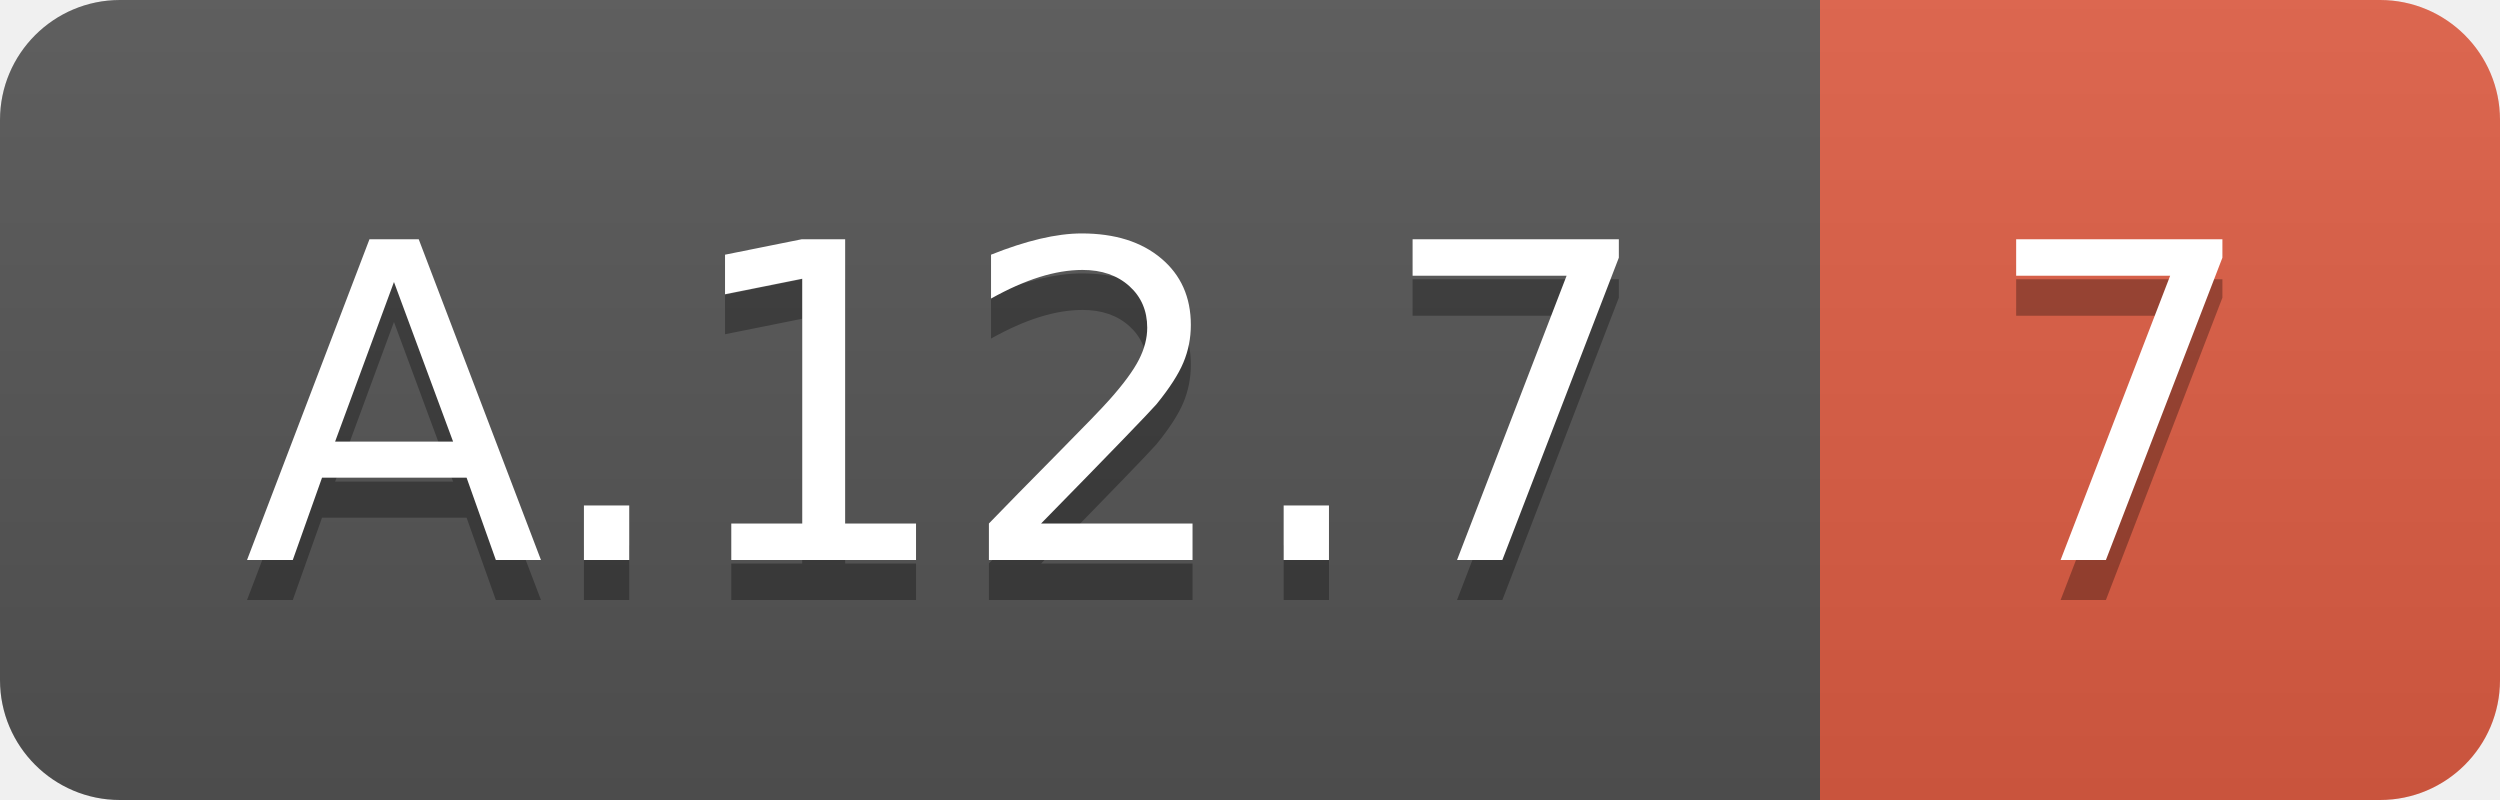
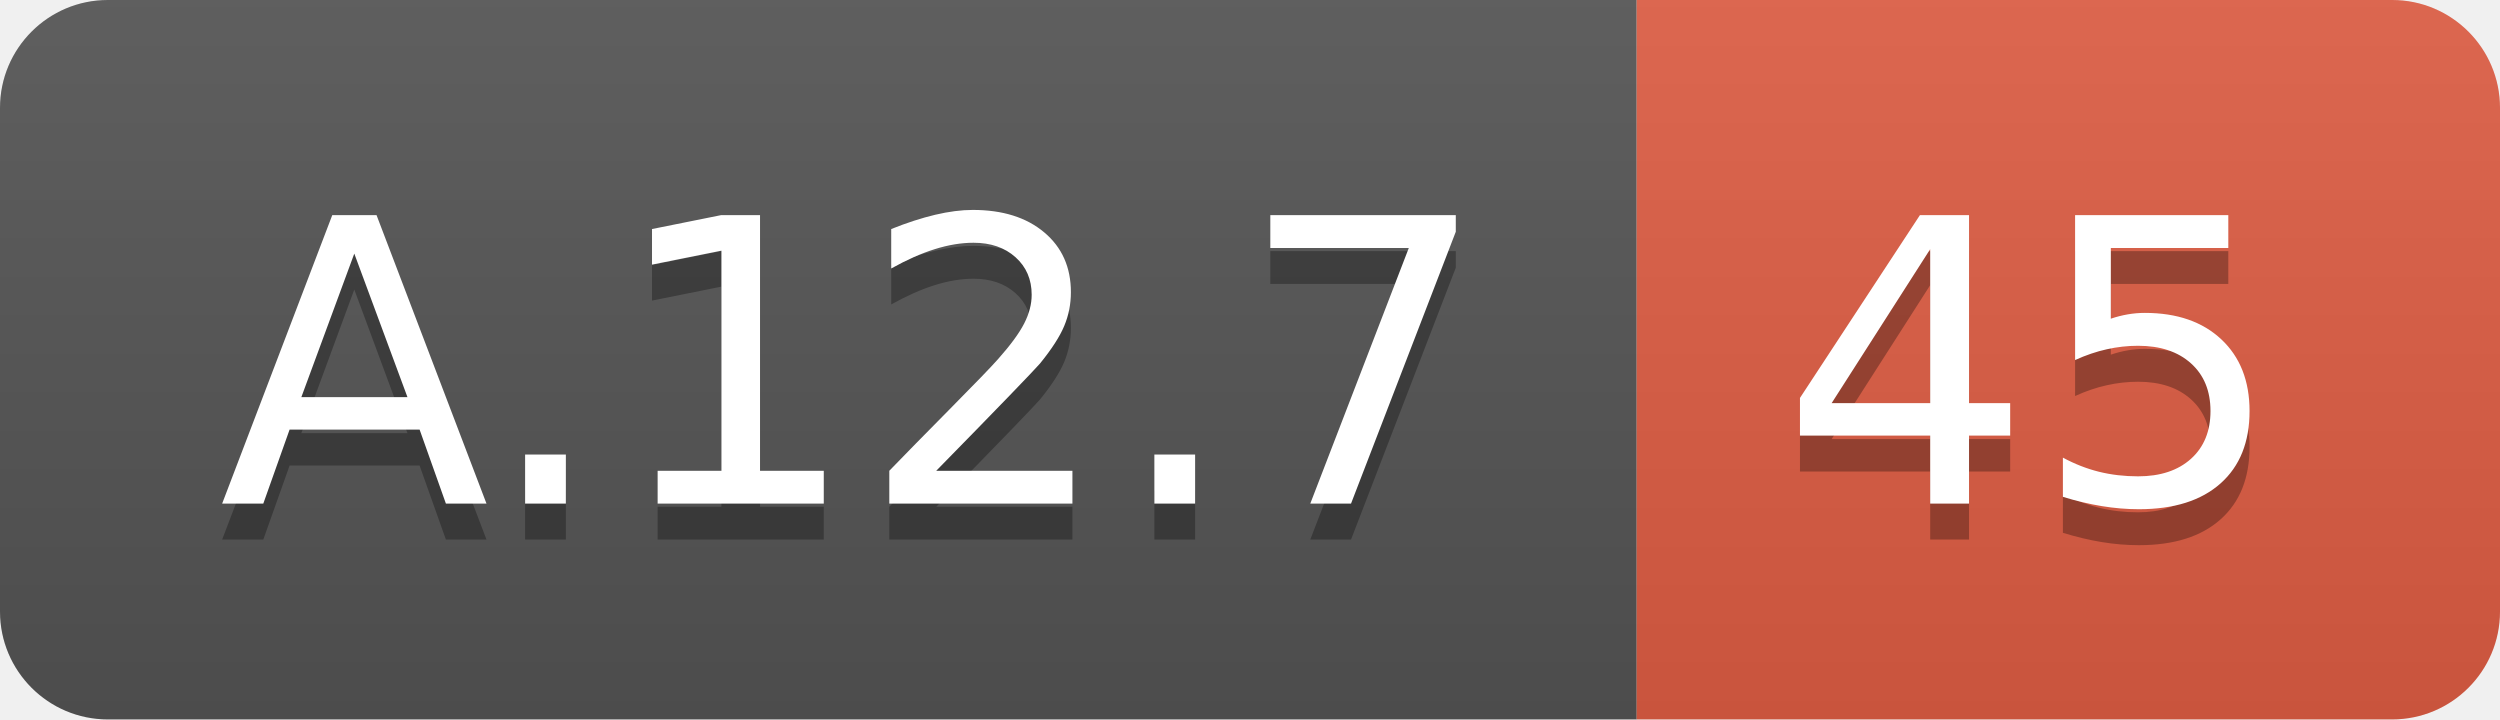
- <svg xmlns="http://www.w3.org/2000/svg" width="62.5" height="20">
+ <svg xmlns="http://www.w3.org/2000/svg" width="69.5" height="20">
  <linearGradient id="smooth" x2="0" y2="100%">
    <stop offset="0" stop-color="#bbb" stop-opacity=".1" />
    <stop offset="1" stop-opacity=".1" />
  </linearGradient>
  <clipPath id="round">
-     <rect width="62.5" height="20" rx="3" fill="#fff" />
+     <rect width="69.5" height="20" rx="3" fill="#fff" />
  </clipPath>
  <g clip-path="url(#round)">
    <rect width="45.5" height="20" fill="#555" />
-     <rect x="45.5" width="17.0" height="20" fill="#e05d44" />
-     <rect width="62.5" height="20" fill="url(#smooth)" />
+     <rect x="45.5" width="24.0" height="20" fill="#e05d44" />
+     <rect width="69.5" height="20" fill="url(#smooth)" />
  </g>
  <g fill="#fff" text-anchor="middle" font-family="DejaVu Sans,Verdana,Geneva,sans-serif" font-size="110">
    <text x="237.5" y="150" fill="#010101" fill-opacity=".3" transform="scale(0.1)" textLength="355.0" lengthAdjust="spacing">A.12.7</text>
    <text x="237.5" y="140" transform="scale(0.1)" textLength="355.0" lengthAdjust="spacing">A.12.7</text>
-     <text x="530.0" y="150" fill="#010101" fill-opacity=".3" transform="scale(0.1)" textLength="70.0" lengthAdjust="spacing">7</text>
-     <text x="530.0" y="140" transform="scale(0.1)" textLength="70.0" lengthAdjust="spacing">7</text>
+     <text x="565.0" y="150" fill="#010101" fill-opacity=".3" transform="scale(0.1)" textLength="140.0" lengthAdjust="spacing">45</text>
+     <text x="565.0" y="140" transform="scale(0.1)" textLength="140.0" lengthAdjust="spacing">45</text>
  </g>
</svg>
